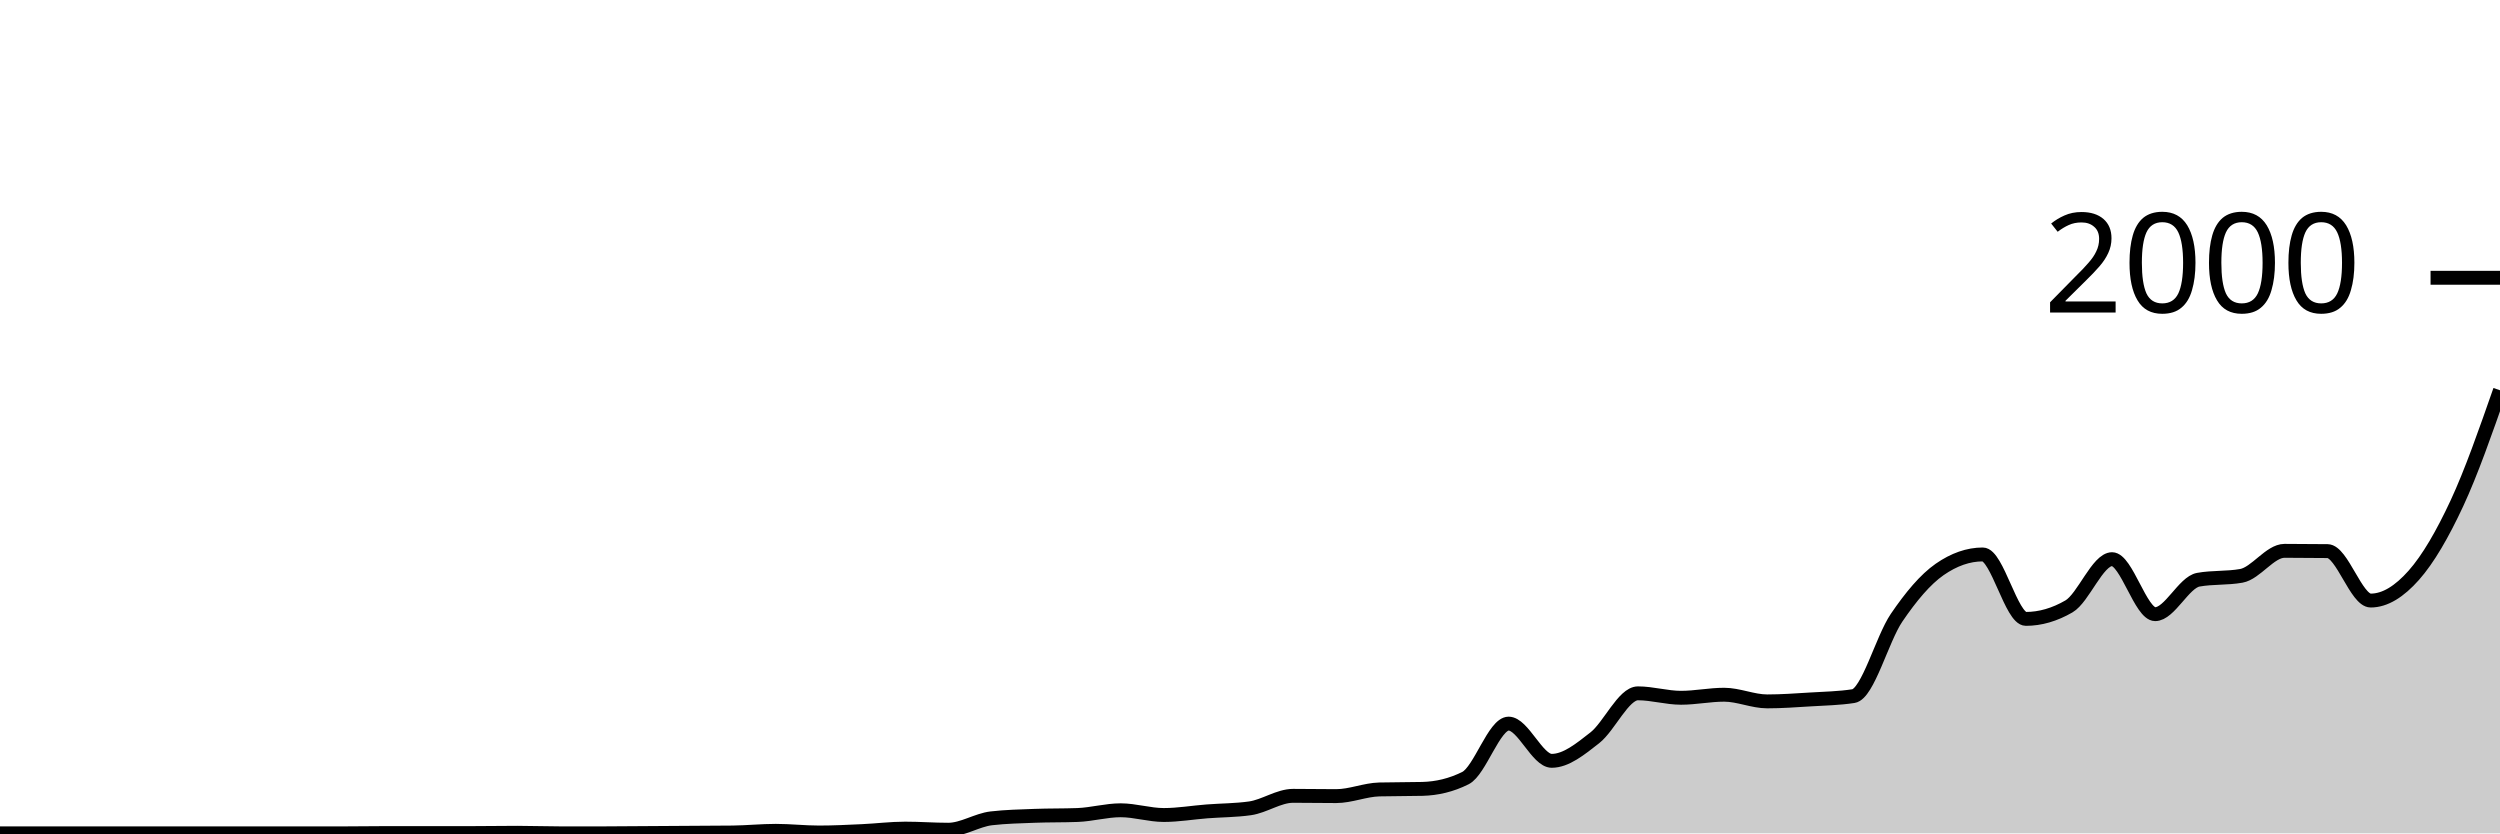
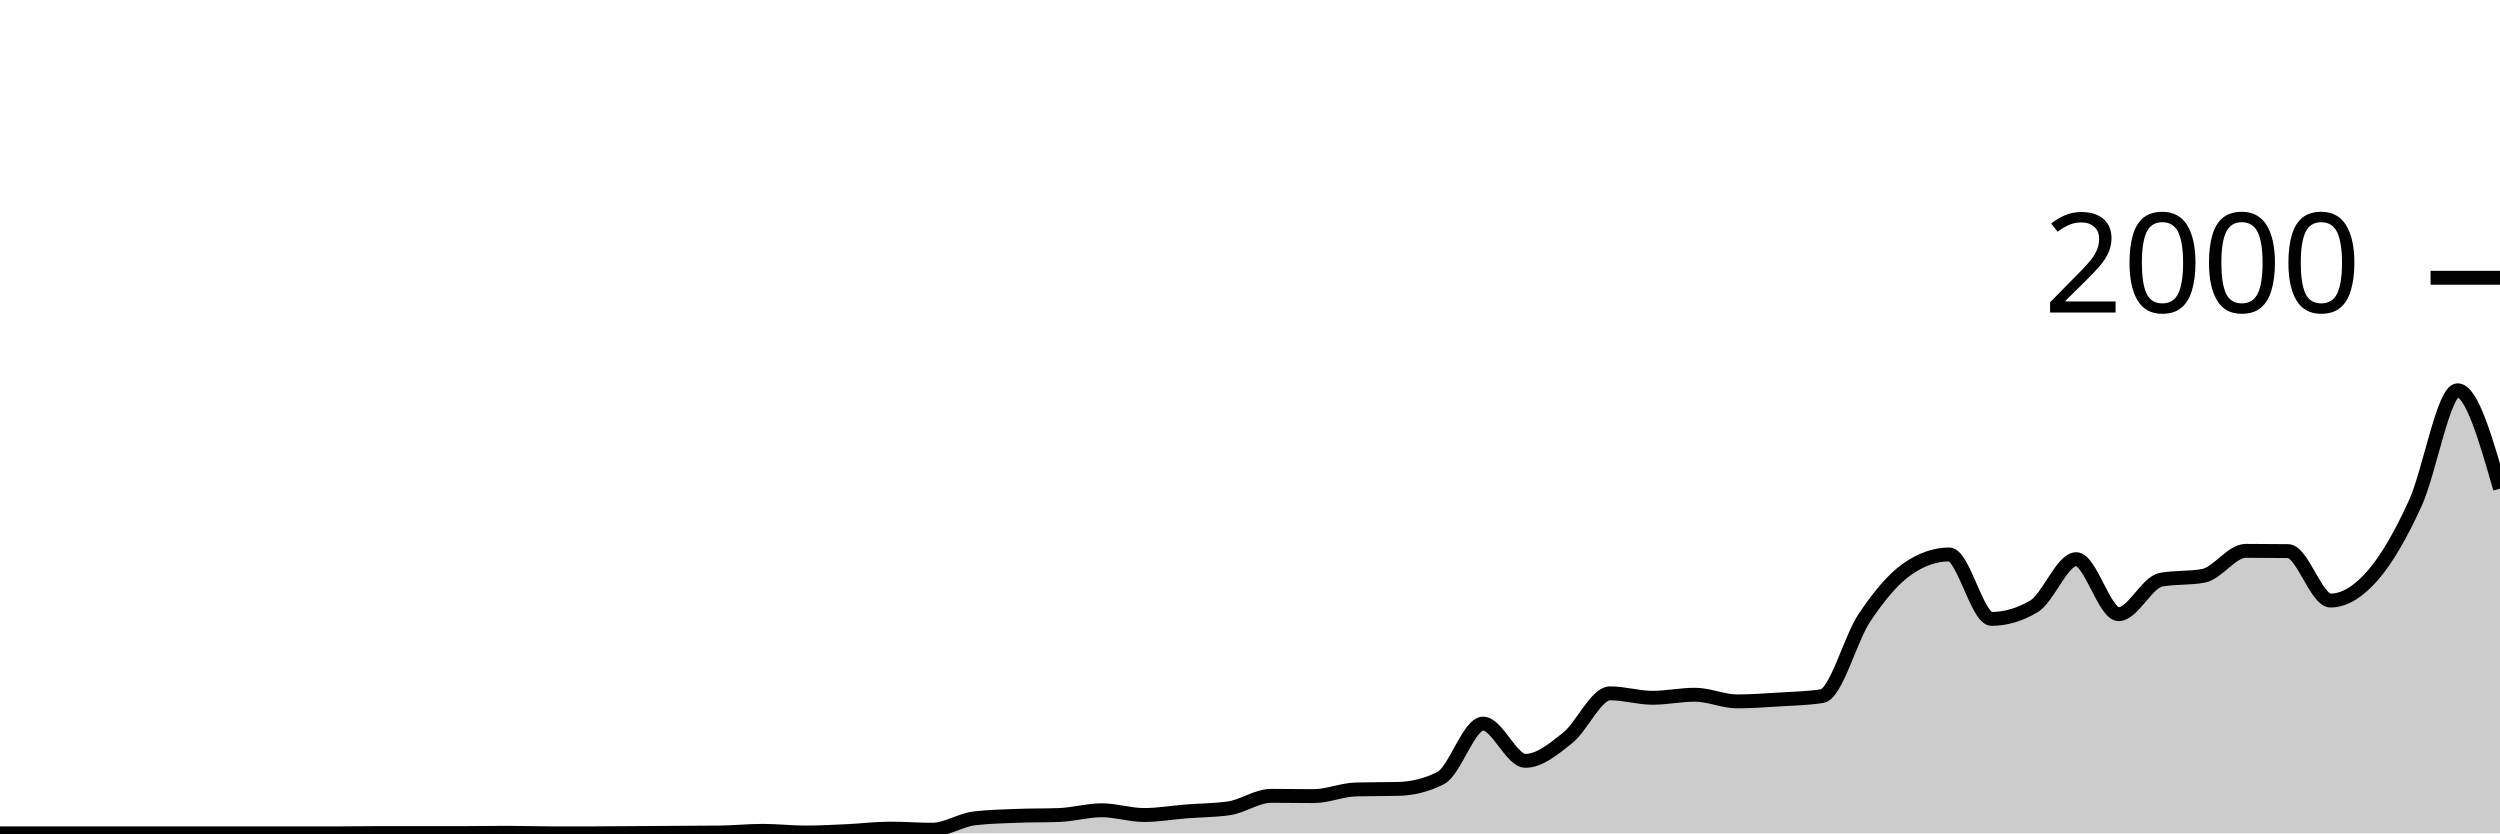
<svg xmlns="http://www.w3.org/2000/svg" viewBox="0 0 180 60">
  <g transform="translate(0,20)">
-     <path class="area" fill="rgba(0, 0, 0, 0.2)" d="M0,40C1.034,40,2.069,40,3.103,40C4.138,40,5.172,40,6.207,40C7.241,40,8.276,40,9.31,40C10.345,40,11.379,40,12.414,40C13.448,40,14.483,40,15.517,40C16.552,40,17.586,40,18.621,40C19.655,40,20.69,40,21.724,40C22.759,40,23.793,40,24.828,40C25.862,40,26.897,39.98,27.931,39.98C28.966,39.98,30,39.98,31.034,39.98C32.069,39.98,33.103,39.98,34.138,39.98C35.172,39.98,36.207,39.96,37.241,39.96C38.276,39.96,39.31,40,40.345,40C41.379,40,42.414,40,43.448,40C44.483,40,45.517,39.987,46.552,39.98C47.586,39.973,48.621,39.967,49.655,39.96C50.69,39.953,51.724,39.953,52.759,39.94C53.793,39.927,54.828,39.82,55.862,39.82C56.897,39.82,57.931,39.94,58.966,39.94C60,39.94,61.034,39.887,62.069,39.84C63.103,39.793,64.138,39.66,65.172,39.66C66.207,39.66,67.241,39.74,68.276,39.74C69.31,39.74,70.345,39.04,71.379,38.92C72.414,38.8,73.448,38.78,74.483,38.74C75.517,38.7,76.552,38.72,77.586,38.68C78.621,38.64,79.655,38.34,80.69,38.34C81.724,38.34,82.759,38.68,83.793,38.68C84.828,38.68,85.862,38.5,86.897,38.42C87.931,38.34,88.966,38.347,90,38.2C91.034,38.053,92.069,37.3,93.103,37.3C94.138,37.3,95.172,37.32,96.207,37.32C97.241,37.32,98.276,36.867,99.31,36.84C100.345,36.813,101.379,36.827,102.414,36.8C103.448,36.773,104.483,36.54,105.517,36.02C106.552,35.5,107.586,32.1,108.621,32.1C109.655,32.1,110.69,34.78,111.724,34.78C112.759,34.78,113.793,33.93,114.828,33.12C115.862,32.31,116.897,29.92,117.931,29.92C118.966,29.92,120,30.24,121.034,30.24C122.069,30.24,123.103,30.02,124.138,30.02C125.172,30.02,126.207,30.5,127.241,30.5C128.276,30.5,129.31,30.423,130.345,30.36C131.379,30.297,132.414,30.28,133.448,30.12C134.483,29.96,135.517,26,136.552,24.48C137.586,22.96,138.621,21.72,139.655,21C140.69,20.28,141.724,19.92,142.759,19.92C143.793,19.92,144.828,24.56,145.862,24.56C146.897,24.56,147.931,24.26,148.966,23.66C150,23.06,151.034,20.26,152.069,20.26C153.103,20.26,154.138,24.22,155.172,24.22C156.207,24.22,157.241,21.927,158.276,21.74C159.31,21.553,160.345,21.647,161.379,21.46C162.414,21.273,163.448,19.66,164.483,19.66C165.517,19.66,166.552,19.667,167.586,19.68C168.621,19.693,169.655,23.24,170.69,23.24C171.724,23.24,172.759,22.587,173.793,21.42C174.828,20.253,175.862,18.46,176.897,16.24C177.931,14.02,178.966,11.06,180,8.1L180,40C178.966,40,177.931,40,176.897,40C175.862,40,174.828,40,173.793,40C172.759,40,171.724,40,170.69,40C169.655,40,168.621,40,167.586,40C166.552,40,165.517,40,164.483,40C163.448,40,162.414,40,161.379,40C160.345,40,159.31,40,158.276,40C157.241,40,156.207,40,155.172,40C154.138,40,153.103,40,152.069,40C151.034,40,150,40,148.966,40C147.931,40,146.897,40,145.862,40C144.828,40,143.793,40,142.759,40C141.724,40,140.69,40,139.655,40C138.621,40,137.586,40,136.552,40C135.517,40,134.483,40,133.448,40C132.414,40,131.379,40,130.345,40C129.31,40,128.276,40,127.241,40C126.207,40,125.172,40,124.138,40C123.103,40,122.069,40,121.034,40C120,40,118.966,40,117.931,40C116.897,40,115.862,40,114.828,40C113.793,40,112.759,40,111.724,40C110.69,40,109.655,40,108.621,40C107.586,40,106.552,40,105.517,40C104.483,40,103.448,40,102.414,40C101.379,40,100.345,40,99.31,40C98.276,40,97.241,40,96.207,40C95.172,40,94.138,40,93.103,40C92.069,40,91.034,40,90,40C88.966,40,87.931,40,86.897,40C85.862,40,84.828,40,83.793,40C82.759,40,81.724,40,80.69,40C79.655,40,78.621,40,77.586,40C76.552,40,75.517,40,74.483,40C73.448,40,72.414,40,71.379,40C70.345,40,69.31,40,68.276,40C67.241,40,66.207,40,65.172,40C64.138,40,63.103,40,62.069,40C61.034,40,60,40,58.966,40C57.931,40,56.897,40,55.862,40C54.828,40,53.793,40,52.759,40C51.724,40,50.69,40,49.655,40C48.621,40,47.586,40,46.552,40C45.517,40,44.483,40,43.448,40C42.414,40,41.379,40,40.345,40C39.31,40,38.276,40,37.241,40C36.207,40,35.172,40,34.138,40C33.103,40,32.069,40,31.034,40C30,40,28.966,40,27.931,40C26.897,40,25.862,40,24.828,40C23.793,40,22.759,40,21.724,40C20.69,40,19.655,40,18.621,40C17.586,40,16.552,40,15.517,40C14.483,40,13.448,40,12.414,40C11.379,40,10.345,40,9.31,40C8.276,40,7.241,40,6.207,40C5.172,40,4.138,40,3.103,40C2.069,40,1.034,40,0,40Z" />
-     <path class="line" stroke="black" fill="none" d="M0,40C1.034,40,2.069,40,3.103,40C4.138,40,5.172,40,6.207,40C7.241,40,8.276,40,9.31,40C10.345,40,11.379,40,12.414,40C13.448,40,14.483,40,15.517,40C16.552,40,17.586,40,18.621,40C19.655,40,20.69,40,21.724,40C22.759,40,23.793,40,24.828,40C25.862,40,26.897,39.98,27.931,39.98C28.966,39.98,30,39.98,31.034,39.98C32.069,39.98,33.103,39.98,34.138,39.98C35.172,39.98,36.207,39.96,37.241,39.96C38.276,39.96,39.31,40,40.345,40C41.379,40,42.414,40,43.448,40C44.483,40,45.517,39.987,46.552,39.98C47.586,39.973,48.621,39.967,49.655,39.96C50.69,39.953,51.724,39.953,52.759,39.94C53.793,39.927,54.828,39.82,55.862,39.82C56.897,39.82,57.931,39.94,58.966,39.94C60,39.94,61.034,39.887,62.069,39.84C63.103,39.793,64.138,39.66,65.172,39.66C66.207,39.66,67.241,39.74,68.276,39.74C69.31,39.74,70.345,39.04,71.379,38.92C72.414,38.8,73.448,38.78,74.483,38.74C75.517,38.7,76.552,38.72,77.586,38.68C78.621,38.64,79.655,38.34,80.69,38.34C81.724,38.34,82.759,38.68,83.793,38.68C84.828,38.68,85.862,38.5,86.897,38.42C87.931,38.34,88.966,38.347,90,38.2C91.034,38.053,92.069,37.3,93.103,37.3C94.138,37.3,95.172,37.32,96.207,37.32C97.241,37.32,98.276,36.867,99.31,36.84C100.345,36.813,101.379,36.827,102.414,36.8C103.448,36.773,104.483,36.54,105.517,36.02C106.552,35.5,107.586,32.1,108.621,32.1C109.655,32.1,110.69,34.78,111.724,34.78C112.759,34.78,113.793,33.93,114.828,33.12C115.862,32.31,116.897,29.92,117.931,29.92C118.966,29.92,120,30.24,121.034,30.24C122.069,30.24,123.103,30.02,124.138,30.02C125.172,30.02,126.207,30.5,127.241,30.5C128.276,30.5,129.31,30.423,130.345,30.36C131.379,30.297,132.414,30.28,133.448,30.12C134.483,29.96,135.517,26,136.552,24.48C137.586,22.96,138.621,21.72,139.655,21C140.69,20.28,141.724,19.92,142.759,19.92C143.793,19.92,144.828,24.56,145.862,24.56C146.897,24.56,147.931,24.26,148.966,23.66C150,23.06,151.034,20.26,152.069,20.26C153.103,20.26,154.138,24.22,155.172,24.22C156.207,24.22,157.241,21.927,158.276,21.74C159.31,21.553,160.345,21.647,161.379,21.46C162.414,21.273,163.448,19.66,164.483,19.66C165.517,19.66,166.552,19.667,167.586,19.68C168.621,19.693,169.655,23.24,170.69,23.24C171.724,23.24,172.759,22.587,173.793,21.42C174.828,20.253,175.862,18.46,176.897,16.24C177.931,14.02,178.966,11.06,180,8.1" />
+     <path class="area" fill="rgba(0, 0, 0, 0.2)" d="M0,40C1.017,40,2.034,40,3.051,40C4.068,40,5.085,40,6.102,40C7.119,40,8.136,40,9.153,40C10.169,40,11.186,40,12.203,40C13.22,40,14.237,40,15.254,40C16.271,40,17.288,40,18.305,40C19.322,40,20.339,40,21.356,40C22.373,40,23.39,40,24.407,40C25.424,40,26.441,39.98,27.458,39.98C28.475,39.98,29.492,39.98,30.508,39.98C31.525,39.98,32.542,39.98,33.559,39.98C34.576,39.98,35.593,39.96,36.61,39.96C37.627,39.96,38.644,40,39.661,40C40.678,40,41.695,40,42.712,40C43.729,40,44.746,39.987,45.763,39.98C46.78,39.973,47.797,39.967,48.814,39.96C49.831,39.953,50.847,39.953,51.864,39.94C52.881,39.927,53.898,39.82,54.915,39.82C55.932,39.82,56.949,39.94,57.966,39.94C58.983,39.94,60,39.887,61.017,39.84C62.034,39.793,63.051,39.66,64.068,39.66C65.085,39.66,66.102,39.74,67.119,39.74C68.136,39.74,69.153,39.04,70.169,38.92C71.186,38.8,72.203,38.78,73.22,38.74C74.237,38.7,75.254,38.72,76.271,38.68C77.288,38.64,78.305,38.34,79.322,38.34C80.339,38.34,81.356,38.68,82.373,38.68C83.39,38.68,84.407,38.5,85.424,38.42C86.441,38.34,87.458,38.347,88.475,38.2C89.492,38.053,90.508,37.3,91.525,37.3C92.542,37.3,93.559,37.32,94.576,37.32C95.593,37.32,96.61,36.867,97.627,36.84C98.644,36.813,99.661,36.827,100.678,36.8C101.695,36.773,102.712,36.54,103.729,36.02C104.746,35.5,105.763,32.1,106.78,32.1C107.797,32.1,108.814,34.78,109.831,34.78C110.847,34.78,111.864,33.93,112.881,33.12C113.898,32.31,114.915,29.92,115.932,29.92C116.949,29.92,117.966,30.24,118.983,30.24C120,30.24,121.017,30.02,122.034,30.02C123.051,30.02,124.068,30.5,125.085,30.5C126.102,30.5,127.119,30.423,128.136,30.36C129.153,30.297,130.169,30.28,131.186,30.12C132.203,29.96,133.22,26,134.237,24.48C135.254,22.96,136.271,21.72,137.288,21C138.305,20.28,139.322,19.92,140.339,19.92C141.356,19.92,142.373,24.56,143.39,24.56C144.407,24.56,145.424,24.26,146.441,23.66C147.458,23.06,148.475,20.26,149.492,20.26C150.508,20.26,151.525,24.22,152.542,24.22C153.559,24.22,154.576,21.927,155.593,21.74C156.61,21.553,157.627,21.647,158.644,21.46C159.661,21.273,160.678,19.66,161.695,19.66C162.712,19.66,163.729,19.667,164.746,19.68C165.763,19.693,166.78,23.24,167.797,23.24C168.814,23.24,169.831,22.587,170.847,21.42C171.864,20.253,172.881,18.46,173.898,16.24C174.915,14.02,175.932,8.1,176.949,8.1C177.966,8.1,178.983,11.64,180,15.18L180,40C178.983,40,177.966,40,176.949,40C175.932,40,174.915,40,173.898,40C172.881,40,171.864,40,170.847,40C169.831,40,168.814,40,167.797,40C166.78,40,165.763,40,164.746,40C163.729,40,162.712,40,161.695,40C160.678,40,159.661,40,158.644,40C157.627,40,156.61,40,155.593,40C154.576,40,153.559,40,152.542,40C151.525,40,150.508,40,149.492,40C148.475,40,147.458,40,146.441,40C145.424,40,144.407,40,143.39,40C142.373,40,141.356,40,140.339,40C139.322,40,138.305,40,137.288,40C136.271,40,135.254,40,134.237,40C133.22,40,132.203,40,131.186,40C130.169,40,129.153,40,128.136,40C127.119,40,126.102,40,125.085,40C124.068,40,123.051,40,122.034,40C121.017,40,120,40,118.983,40C117.966,40,116.949,40,115.932,40C114.915,40,113.898,40,112.881,40C111.864,40,110.847,40,109.831,40C108.814,40,107.797,40,106.78,40C105.763,40,104.746,40,103.729,40C102.712,40,101.695,40,100.678,40C99.661,40,98.644,40,97.627,40C96.61,40,95.593,40,94.576,40C93.559,40,92.542,40,91.525,40C90.508,40,89.492,40,88.475,40C87.458,40,86.441,40,85.424,40C84.407,40,83.39,40,82.373,40C81.356,40,80.339,40,79.322,40C78.305,40,77.288,40,76.271,40C75.254,40,74.237,40,73.22,40C72.203,40,71.186,40,70.169,40C69.153,40,68.136,40,67.119,40C66.102,40,65.085,40,64.068,40C63.051,40,62.034,40,61.017,40C60,40,58.983,40,57.966,40C56.949,40,55.932,40,54.915,40C53.898,40,52.881,40,51.864,40C50.847,40,49.831,40,48.814,40C47.797,40,46.78,40,45.763,40C44.746,40,43.729,40,42.712,40C41.695,40,40.678,40,39.661,40C38.644,40,37.627,40,36.61,40C35.593,40,34.576,40,33.559,40C32.542,40,31.525,40,30.508,40C29.492,40,28.475,40,27.458,40C26.441,40,25.424,40,24.407,40C23.39,40,22.373,40,21.356,40C20.339,40,19.322,40,18.305,40C17.288,40,16.271,40,15.254,40C14.237,40,13.22,40,12.203,40C11.186,40,10.169,40,9.153,40C8.136,40,7.119,40,6.102,40C5.085,40,4.068,40,3.051,40C2.034,40,1.017,40,0,40Z" />
+     <path class="line" stroke="black" fill="none" d="M0,40C1.017,40,2.034,40,3.051,40C4.068,40,5.085,40,6.102,40C7.119,40,8.136,40,9.153,40C10.169,40,11.186,40,12.203,40C13.22,40,14.237,40,15.254,40C16.271,40,17.288,40,18.305,40C19.322,40,20.339,40,21.356,40C22.373,40,23.39,40,24.407,40C25.424,40,26.441,39.98,27.458,39.98C28.475,39.98,29.492,39.98,30.508,39.98C31.525,39.98,32.542,39.98,33.559,39.98C34.576,39.98,35.593,39.96,36.61,39.96C37.627,39.96,38.644,40,39.661,40C40.678,40,41.695,40,42.712,40C43.729,40,44.746,39.987,45.763,39.98C46.78,39.973,47.797,39.967,48.814,39.96C49.831,39.953,50.847,39.953,51.864,39.94C52.881,39.927,53.898,39.82,54.915,39.82C55.932,39.82,56.949,39.94,57.966,39.94C58.983,39.94,60,39.887,61.017,39.84C62.034,39.793,63.051,39.66,64.068,39.66C65.085,39.66,66.102,39.74,67.119,39.74C68.136,39.74,69.153,39.04,70.169,38.92C71.186,38.8,72.203,38.78,73.22,38.74C74.237,38.7,75.254,38.72,76.271,38.68C77.288,38.64,78.305,38.34,79.322,38.34C80.339,38.34,81.356,38.68,82.373,38.68C83.39,38.68,84.407,38.5,85.424,38.42C86.441,38.34,87.458,38.347,88.475,38.2C89.492,38.053,90.508,37.3,91.525,37.3C92.542,37.3,93.559,37.32,94.576,37.32C95.593,37.32,96.61,36.867,97.627,36.84C98.644,36.813,99.661,36.827,100.678,36.8C101.695,36.773,102.712,36.54,103.729,36.02C104.746,35.5,105.763,32.1,106.78,32.1C107.797,32.1,108.814,34.78,109.831,34.78C110.847,34.78,111.864,33.93,112.881,33.12C113.898,32.31,114.915,29.92,115.932,29.92C116.949,29.92,117.966,30.24,118.983,30.24C120,30.24,121.017,30.02,122.034,30.02C123.051,30.02,124.068,30.5,125.085,30.5C126.102,30.5,127.119,30.423,128.136,30.36C129.153,30.297,130.169,30.28,131.186,30.12C132.203,29.96,133.22,26,134.237,24.48C135.254,22.96,136.271,21.72,137.288,21C138.305,20.28,139.322,19.92,140.339,19.92C141.356,19.92,142.373,24.56,143.39,24.56C144.407,24.56,145.424,24.26,146.441,23.66C147.458,23.06,148.475,20.26,149.492,20.26C150.508,20.26,151.525,24.22,152.542,24.22C153.559,24.22,154.576,21.927,155.593,21.74C156.61,21.553,157.627,21.647,158.644,21.46C159.661,21.273,160.678,19.66,161.695,19.66C162.712,19.66,163.729,19.667,164.746,19.68C165.763,19.693,166.78,23.24,167.797,23.24C168.814,23.24,169.831,22.587,170.847,21.42C171.864,20.253,172.881,18.46,173.898,16.24C174.915,14.02,175.932,8.1,176.949,8.1C177.966,8.1,178.983,11.64,180,15.18" />
    <path class="axis-ceiling" stroke-width="1" stroke="black" fill="none" d="M175,0L180,0" />
    <text class="axis-ceiling-label" font-family="sans-serif" text-anchor="end" font-size="10px" x="170" y="2.5">2000</text>
  </g>
</svg>
